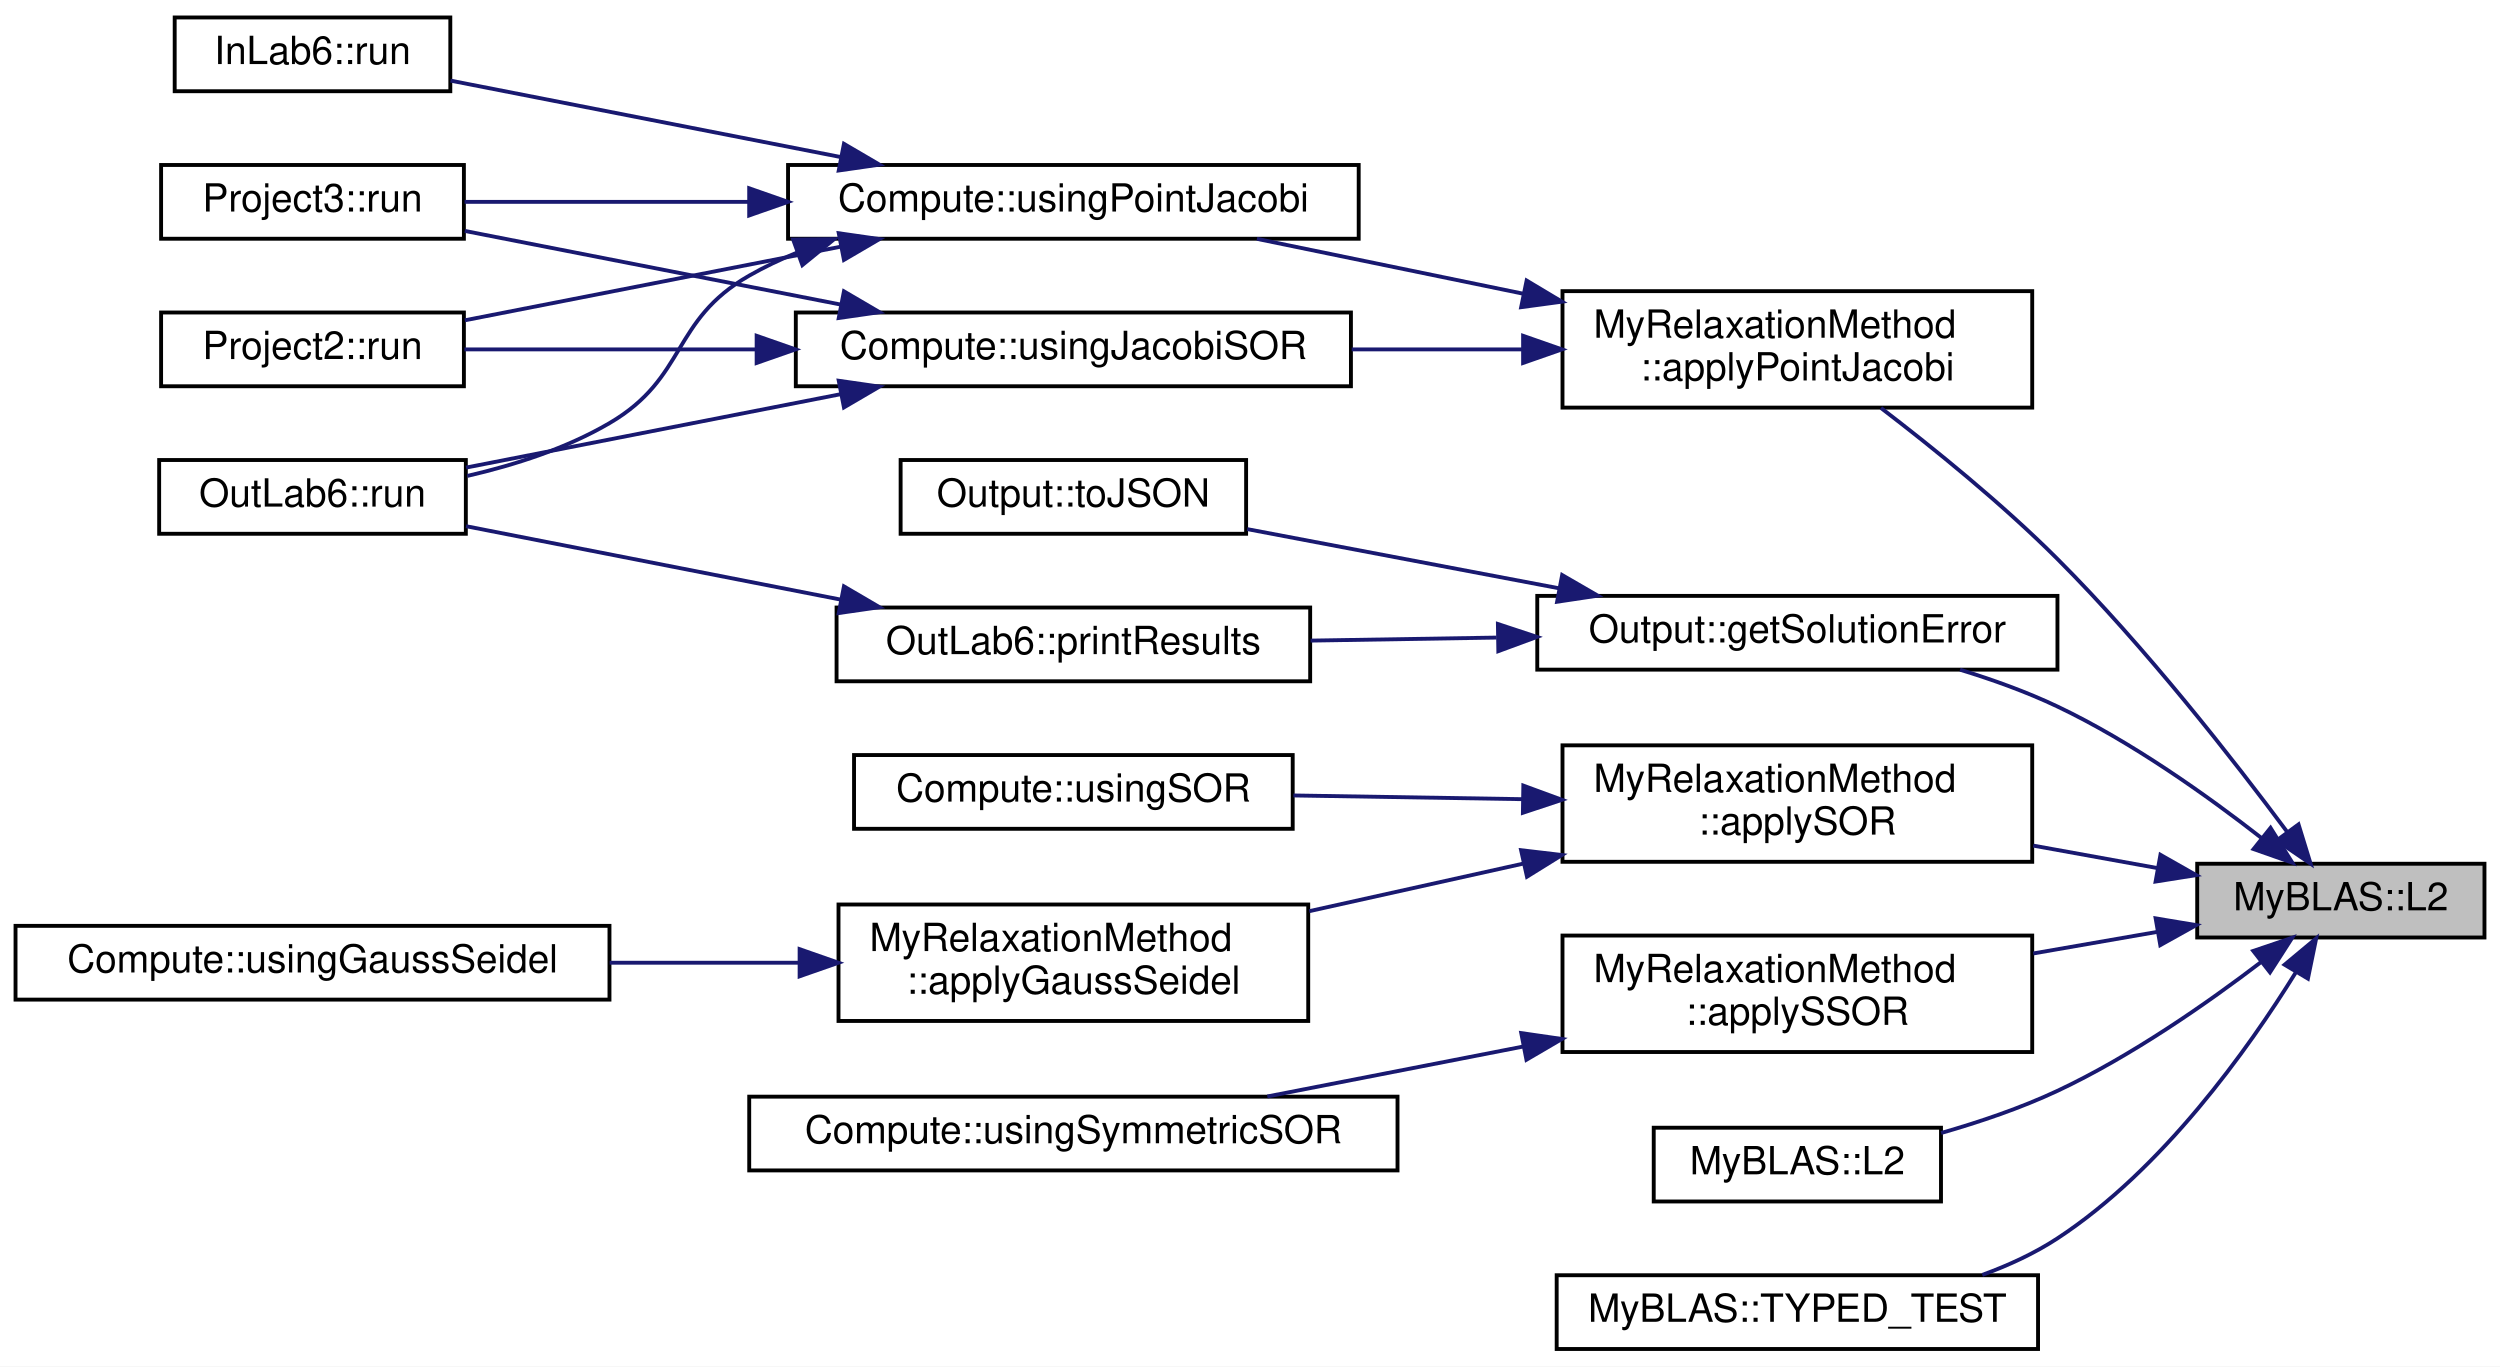
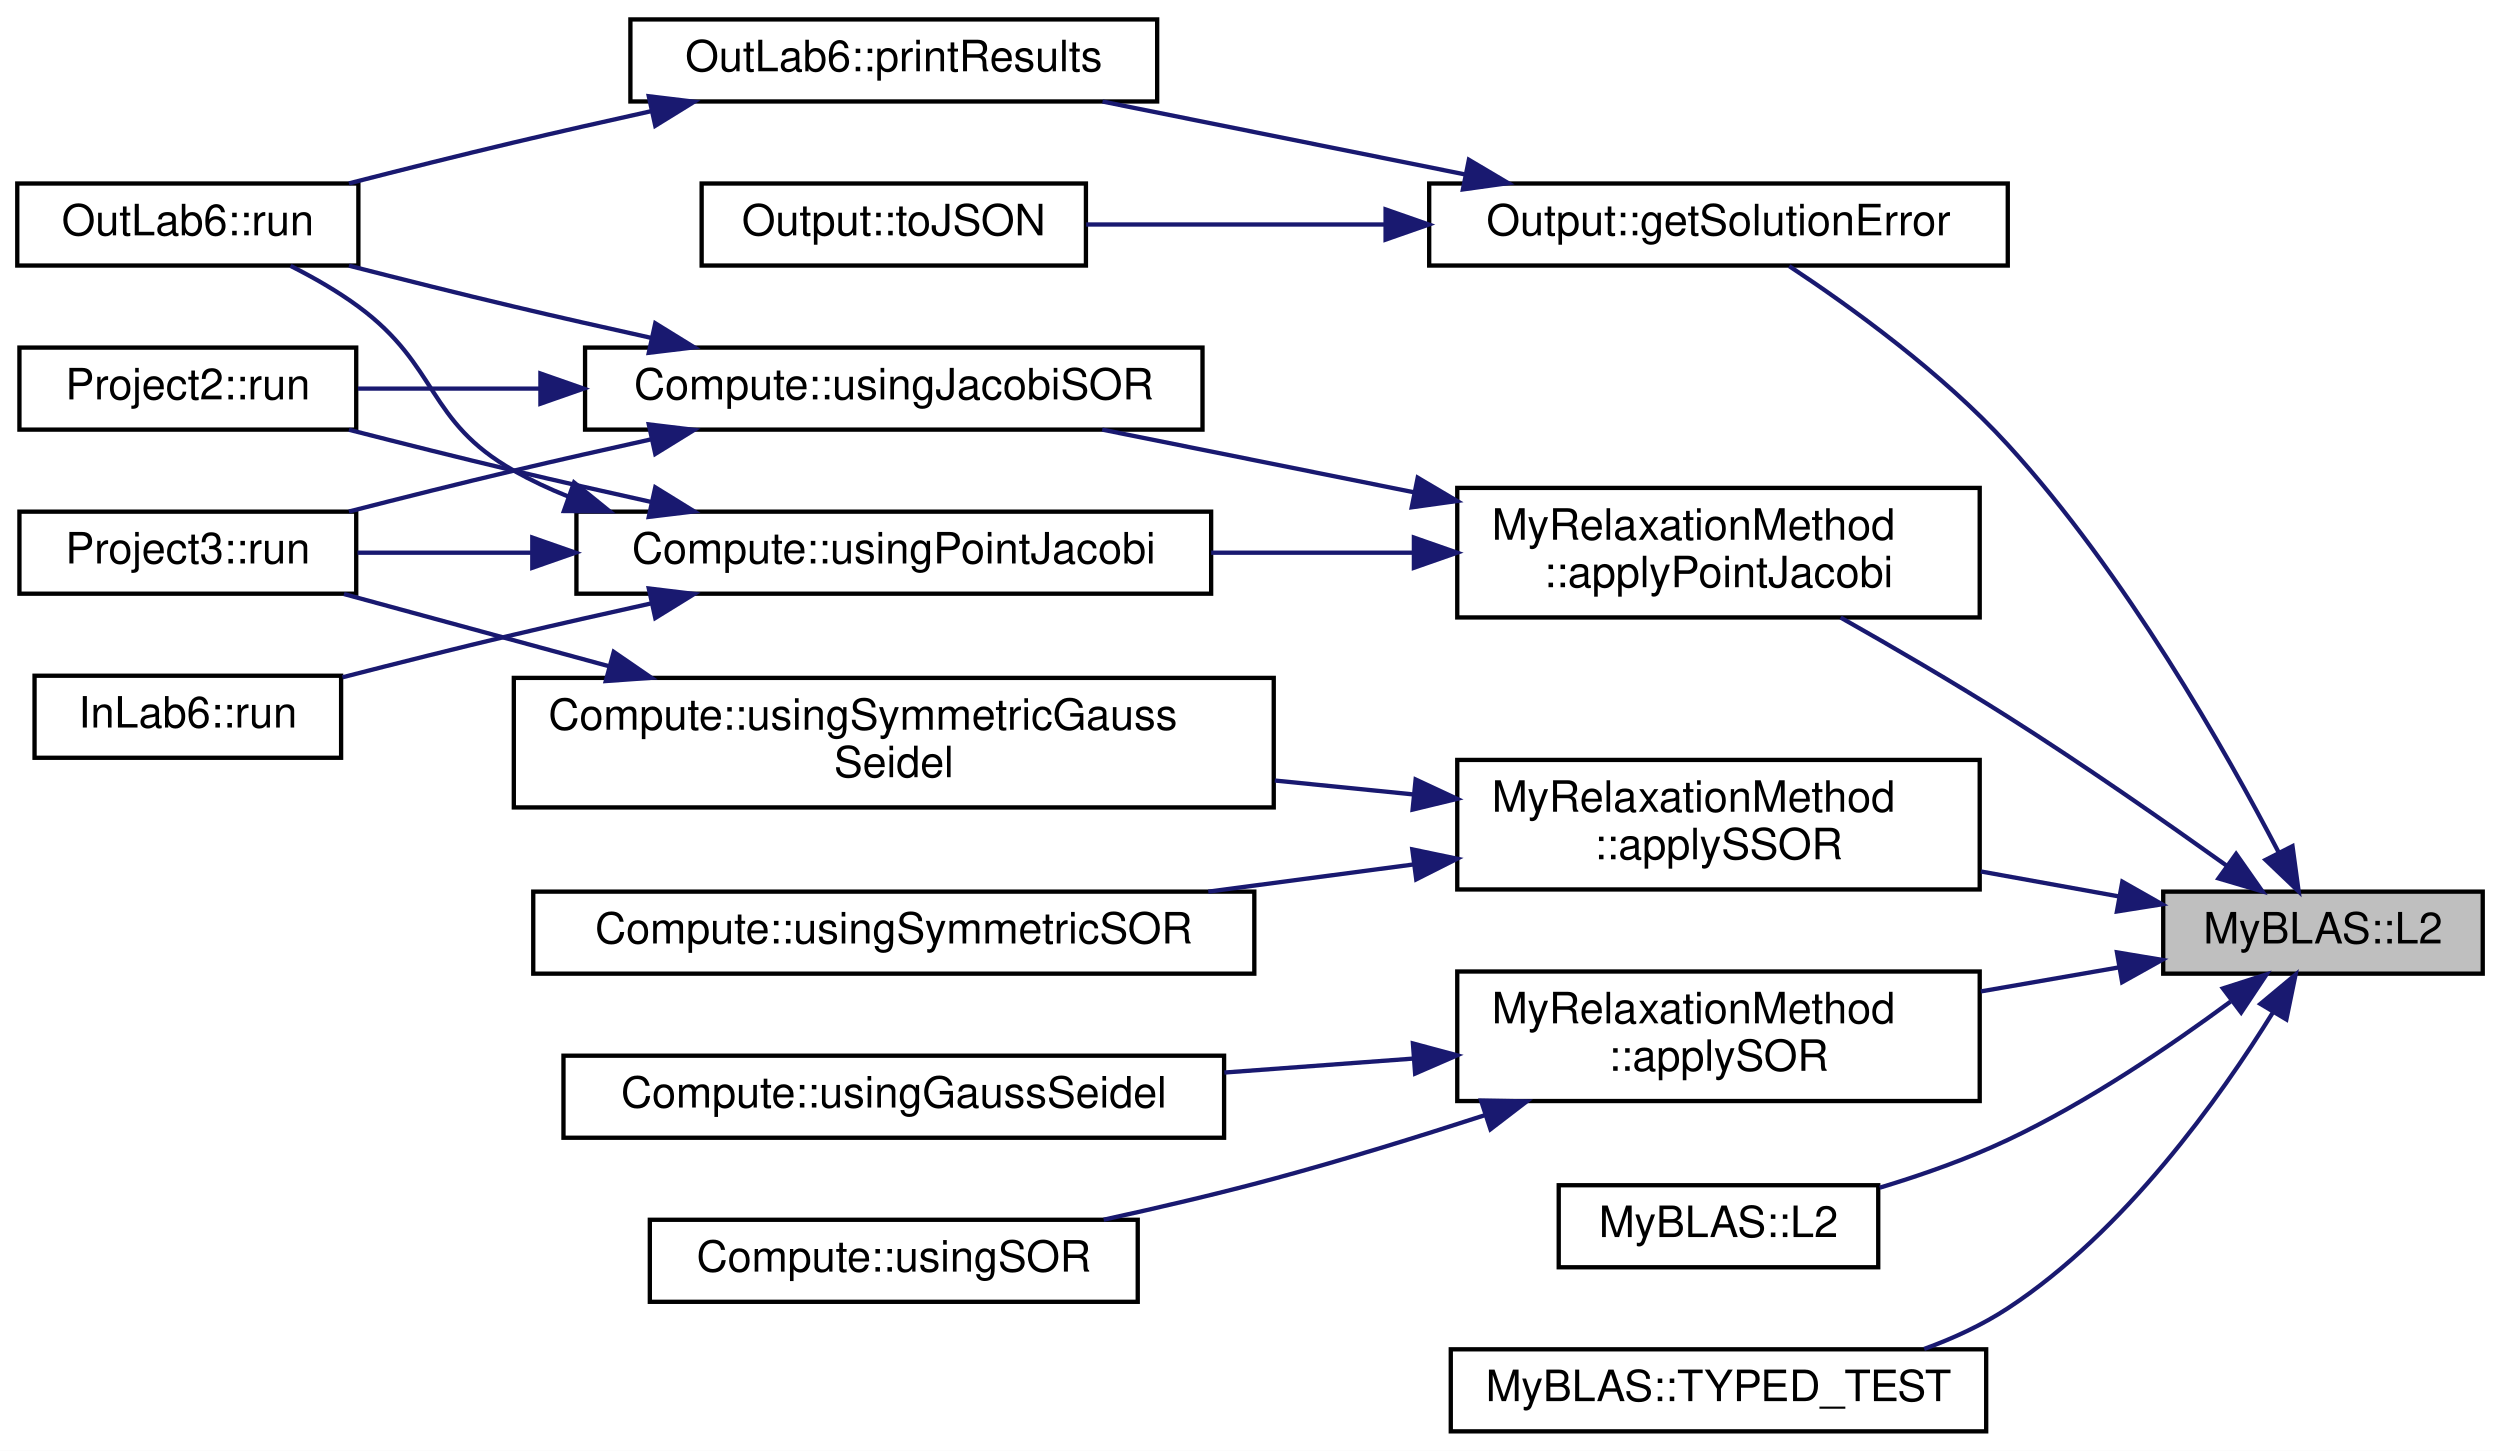
- <svg xmlns="http://www.w3.org/2000/svg" xmlns:xlink="http://www.w3.org/1999/xlink" width="644pt" height="352pt" viewBox="0.00 0.00 644.00 352.00">
-   <g id="graph0" class="graph" transform="scale(1 1) rotate(0) translate(4 348)">
-     <polygon fill="white" stroke="transparent" points="-4,4 -4,-348 640,-348 640,4 -4,4" />
+ <svg xmlns="http://www.w3.org/2000/svg" xmlns:xlink="http://www.w3.org/1999/xlink" width="579pt" height="336pt" viewBox="0.00 0.00 579.00 336.00">
+   <g id="graph0" class="graph" transform="scale(1 1) rotate(0) translate(4 332)">
+     <polygon fill="white" stroke="transparent" points="-4,4 -4,-332 575,-332 575,4 -4,4" />
    <g id="node1" class="node">
      <g id="a_node1">
-         <a xlink:title="Calculates the L2 norm (Euclidean distance) between two containers.">
-           <polygon fill="#bfbfbf" stroke="black" points="562,-106.5 562,-125.5 636,-125.5 636,-106.5 562,-106.5" />
-           <text text-anchor="middle" x="599" y="-113.5" font-family="Helvetica,sans-Serif" font-size="10.00">MyBLAS::L2</text>
+         <a xlink:title="Calculates the L2 norm of the distance (Euclidean distance) between two containers.">
+           <polygon fill="#bfbfbf" stroke="black" points="497,-106.5 497,-125.5 571,-125.5 571,-106.5 497,-106.5" />
+           <text text-anchor="middle" x="534" y="-113.5" font-family="Helvetica,sans-Serif" font-size="10.00">MyBLAS::L2</text>
        </a>
      </g>
    </g>
    <g id="node2" class="node">
      <g id="a_node2">
        <a xlink:href="../../d7/d9a/namespaceMyRelaxationMethod.html#a1ad90cacb42ba2b27223feb0d56320b9" target="_top" xlink:title="This function applies the Point Jacobi method to solve a system of linear equations.">
-           <polygon fill="white" stroke="black" points="398.5,-243 398.5,-273 519.5,-273 519.5,-243 398.5,-243" />
-           <text text-anchor="start" x="406.5" y="-261" font-family="Helvetica,sans-Serif" font-size="10.00">MyRelaxationMethod</text>
-           <text text-anchor="middle" x="459" y="-250" font-family="Helvetica,sans-Serif" font-size="10.00">::applyPointJacobi</text>
+           <polygon fill="white" stroke="black" points="333.5,-189 333.5,-219 454.5,-219 454.5,-189 333.5,-189" />
+           <text text-anchor="start" x="341.5" y="-207" font-family="Helvetica,sans-Serif" font-size="10.00">MyRelaxationMethod</text>
+           <text text-anchor="middle" x="394" y="-196" font-family="Helvetica,sans-Serif" font-size="10.00">::applyPointJacobi</text>
        </a>
      </g>
    </g>
    <g id="edge1" class="edge">
-       <path fill="none" stroke="midnightblue" d="M585.26,-133.59C571.56,-152 548.67,-181.33 526,-204 511.76,-218.24 494.03,-232.59 480.53,-242.91" />
-       <polygon fill="midnightblue" stroke="midnightblue" points="588.1,-135.64 591.21,-125.51 582.46,-131.49 588.1,-135.64" />
+       <path fill="none" stroke="midnightblue" d="M511.84,-131.4C497.66,-141.54 478.46,-154.94 461,-166 448.49,-173.92 434.29,-182.19 422.28,-188.98" />
+       <polygon fill="midnightblue" stroke="midnightblue" points="513.88,-134.24 519.96,-125.56 509.8,-128.56 513.88,-134.24" />
    </g>
    <g id="node9" class="node">
      <g id="a_node9">
-         <a xlink:href="../../d7/d9a/namespaceMyRelaxationMethod.html#a52bbc804a62498444281f3b3ac5c2c74" target="_top" xlink:title="This function applies the Successive Over-Relaxation (SOR) method to solve a system of linear equatio...">
-           <polygon fill="white" stroke="black" points="398.5,-126 398.5,-156 519.5,-156 519.5,-126 398.5,-126" />
-           <text text-anchor="start" x="406.5" y="-144" font-family="Helvetica,sans-Serif" font-size="10.00">MyRelaxationMethod</text>
-           <text text-anchor="middle" x="459" y="-133" font-family="Helvetica,sans-Serif" font-size="10.00">::applySOR</text>
+         <a xlink:href="../../d7/d9a/namespaceMyRelaxationMethod.html#a466c5086e62207f987ff9c14a580c166" target="_top" xlink:title="This function applies the Successive Over-Relaxation (SOR) method to solve a system of linear equatio...">
+           <polygon fill="white" stroke="black" points="333.5,-77 333.5,-107 454.5,-107 454.5,-77 333.5,-77" />
+           <text text-anchor="start" x="341.5" y="-95" font-family="Helvetica,sans-Serif" font-size="10.00">MyRelaxationMethod</text>
+           <text text-anchor="middle" x="394" y="-84" font-family="Helvetica,sans-Serif" font-size="10.00">::applySOR</text>
        </a>
      </g>
    </g>
    <g id="edge11" class="edge">
-       <path fill="none" stroke="midnightblue" d="M551.77,-124.38C541.5,-126.23 530.48,-128.23 519.76,-130.17" />
-       <polygon fill="midnightblue" stroke="midnightblue" points="552.53,-127.8 561.74,-122.57 551.28,-120.91 552.53,-127.8" />
-     </g>
-     <g id="node13" class="node">
-       <g id="a_node13">
-         <a xlink:href="../../d7/d9a/namespaceMyRelaxationMethod.html#a6ce139c8c66799c77605e84daa52c54c" target="_top" xlink:title="Applies the Symmetric Successive Over-Relaxation (SSOR) method to solve a system of linear equations.">
-           <polygon fill="white" stroke="black" points="398.5,-77 398.5,-107 519.5,-107 519.5,-77 398.5,-77" />
-           <text text-anchor="start" x="406.5" y="-95" font-family="Helvetica,sans-Serif" font-size="10.00">MyRelaxationMethod</text>
-           <text text-anchor="middle" x="459" y="-84" font-family="Helvetica,sans-Serif" font-size="10.00">::applySSOR</text>
-         </a>
-       </g>
-     </g>
-     <g id="edge15" class="edge">
-       <path fill="none" stroke="midnightblue" d="M551.77,-107.96C541.5,-106.17 530.48,-104.26 519.76,-102.39" />
-       <polygon fill="midnightblue" stroke="midnightblue" points="551.29,-111.43 561.74,-109.69 552.49,-104.53 551.29,-111.43" />
+       <path fill="none" stroke="midnightblue" d="M486.77,-107.96C476.5,-106.17 465.48,-104.26 454.76,-102.39" />
+       <polygon fill="midnightblue" stroke="midnightblue" points="486.29,-111.43 496.74,-109.69 487.49,-104.53 486.29,-111.43" />
+     </g>
+     <g id="node12" class="node">
+       <g id="a_node12">
+         <a xlink:href="../../d7/d9a/namespaceMyRelaxationMethod.html#a7ddcb6dcdcbb05bd579beb163e5c8346" target="_top" xlink:title="Applies the Symmetric Successive Over-Relaxation (SSOR) method to solve a system of linear equations.">
+           <polygon fill="white" stroke="black" points="333.5,-126 333.5,-156 454.5,-156 454.5,-126 333.5,-126" />
+           <text text-anchor="start" x="341.5" y="-144" font-family="Helvetica,sans-Serif" font-size="10.00">MyRelaxationMethod</text>
+           <text text-anchor="middle" x="394" y="-133" font-family="Helvetica,sans-Serif" font-size="10.00">::applySSOR</text>
+         </a>
+       </g>
+     </g>
+     <g id="edge14" class="edge">
+       <path fill="none" stroke="midnightblue" d="M486.77,-124.38C476.5,-126.23 465.48,-128.23 454.76,-130.17" />
+       <polygon fill="midnightblue" stroke="midnightblue" points="487.53,-127.8 496.74,-122.57 486.28,-120.91 487.53,-127.8" />
    </g>
    <g id="node15" class="node">
      <g id="a_node15">
        <a xlink:href="../../df/df1/structOutput.html#aa91aa39c068c79585b906df4c6fda232" target="_top" xlink:title="Calculates and returns the error of the solution.">
-           <polygon fill="white" stroke="black" points="392,-175.5 392,-194.5 526,-194.5 526,-175.5 392,-175.5" />
-           <text text-anchor="middle" x="459" y="-182.5" font-family="Helvetica,sans-Serif" font-size="10.00">Output::getSolutionError</text>
-         </a>
-       </g>
-     </g>
-     <g id="edge17" class="edge">
-       <path fill="none" stroke="midnightblue" d="M578.64,-132.07C564.73,-142.93 545.12,-156.91 526,-166 518.14,-169.74 509.39,-172.89 500.91,-175.48" />
-       <polygon fill="midnightblue" stroke="midnightblue" points="580.89,-134.75 586.51,-125.77 576.52,-129.28 580.89,-134.75" />
+           <polygon fill="white" stroke="black" points="327,-270.5 327,-289.5 461,-289.5 461,-270.5 327,-270.5" />
+           <text text-anchor="middle" x="394" y="-277.5" font-family="Helvetica,sans-Serif" font-size="10.00">Output::getSolutionError</text>
+         </a>
+       </g>
+     </g>
+     <g id="edge18" class="edge">
+       <path fill="none" stroke="midnightblue" d="M523.81,-134.46C511.55,-158.01 488.18,-199.24 461,-229 445.77,-245.68 424.59,-260.97 410.37,-270.37" />
+       <polygon fill="midnightblue" stroke="midnightblue" points="526.94,-136.03 528.37,-125.54 520.71,-132.85 526.94,-136.03" />
    </g>
    <g id="node18" class="node">
      <g id="a_node18">
        <a xlink:href="../../d2/d6e/namespaceMyBLAS.html#a4a13a3c077ee693c0297e4c68cbcc521" target="_top" xlink:title="Overloaded function that calculates the L2 norm (Euclidean distance) between two MyBLAS::Vector objec...">
-           <polygon fill="white" stroke="black" points="422,-38.5 422,-57.5 496,-57.5 496,-38.5 422,-38.5" />
-           <text text-anchor="middle" x="459" y="-45.5" font-family="Helvetica,sans-Serif" font-size="10.00">MyBLAS::L2</text>
-         </a>
-       </g>
-     </g>
-     <g id="edge21" class="edge">
-       <path fill="none" stroke="midnightblue" d="M578.59,-100.28C564.65,-89.63 545.04,-75.94 526,-67 516.61,-62.59 505.98,-58.99 496.04,-56.14" />
-       <polygon fill="midnightblue" stroke="midnightblue" points="576.44,-103.04 586.48,-106.44 580.75,-97.52 576.44,-103.04" />
+           <polygon fill="white" stroke="black" points="357,-38.5 357,-57.5 431,-57.5 431,-38.5 357,-38.5" />
+           <text text-anchor="middle" x="394" y="-45.5" font-family="Helvetica,sans-Serif" font-size="10.00">MyBLAS::L2</text>
+         </a>
+       </g>
+     </g>
+     <g id="edge22" class="edge">
+       <path fill="none" stroke="midnightblue" d="M512.6,-100.04C498.69,-89.76 479.5,-76.73 461,-68 451.69,-63.6 441.19,-59.9 431.34,-56.93" />
+       <polygon fill="midnightblue" stroke="midnightblue" points="510.83,-103.09 520.92,-106.32 515.05,-97.5 510.83,-103.09" />
    </g>
    <g id="node19" class="node">
      <g id="a_node19">
        <a xlink:href="../../d2/d6e/namespaceMyBLAS.html#a16a9e05487bec1dd53f7e66f6aa230ac" target="_top" xlink:title=" ">
-           <polygon fill="white" stroke="black" points="397,-0.5 397,-19.5 521,-19.5 521,-0.5 397,-0.5" />
-           <text text-anchor="middle" x="459" y="-7.5" font-family="Helvetica,sans-Serif" font-size="10.00">MyBLAS::TYPED_TEST</text>
-         </a>
-       </g>
-     </g>
-     <g id="edge22" class="edge">
-       <path fill="none" stroke="midnightblue" d="M587.43,-97.56C575.15,-77.74 553.06,-46.73 526,-29 520.12,-25.15 513.44,-22.06 506.64,-19.59" />
-       <polygon fill="midnightblue" stroke="midnightblue" points="584.51,-99.49 592.65,-106.27 590.52,-95.9 584.51,-99.49" />
+           <polygon fill="white" stroke="black" points="332,-0.5 332,-19.5 456,-19.5 456,-0.5 332,-0.5" />
+           <text text-anchor="middle" x="394" y="-7.5" font-family="Helvetica,sans-Serif" font-size="10.00">MyBLAS::TYPED_TEST</text>
+         </a>
+       </g>
+     </g>
+     <g id="edge23" class="edge">
+       <path fill="none" stroke="midnightblue" d="M522.43,-97.56C510.15,-77.74 488.06,-46.73 461,-29 455.12,-25.15 448.44,-22.06 441.64,-19.59" />
+       <polygon fill="midnightblue" stroke="midnightblue" points="519.51,-99.49 527.65,-106.27 525.52,-95.9 519.51,-99.49" />
    </g>
    <g id="node3" class="node">
      <g id="a_node3">
        <a xlink:href="../../de/db3/namespaceCompute.html#a3b30a49d004f8370d19cd13f6492ddba" target="_top" xlink:title="Solves a linear system using the Jacobi SOR method.">
-           <polygon fill="white" stroke="black" points="201,-248.5 201,-267.5 344,-267.5 344,-248.5 201,-248.5" />
-           <text text-anchor="middle" x="272.5" y="-255.5" font-family="Helvetica,sans-Serif" font-size="10.00">Compute::usingJacobiSOR</text>
+           <polygon fill="white" stroke="black" points="131.5,-232.5 131.5,-251.5 274.5,-251.5 274.5,-232.5 131.5,-232.5" />
+           <text text-anchor="middle" x="203" y="-239.5" font-family="Helvetica,sans-Serif" font-size="10.00">Compute::usingJacobiSOR</text>
        </a>
      </g>
    </g>
    <g id="edge2" class="edge">
-       <path fill="none" stroke="midnightblue" d="M388.06,-258C373.7,-258 358.58,-258 344.2,-258" />
-       <polygon fill="midnightblue" stroke="midnightblue" points="388.35,-261.5 398.35,-258 388.35,-254.5 388.35,-261.5" />
+       <path fill="none" stroke="midnightblue" d="M323.34,-218.01C299.35,-222.83 273.05,-228.12 251.27,-232.5" />
+       <polygon fill="midnightblue" stroke="midnightblue" points="324.34,-221.37 333.46,-215.97 322.96,-214.51 324.34,-221.37" />
    </g>
    <g id="node7" class="node">
      <g id="a_node7">
        <a xlink:href="../../de/db3/namespaceCompute.html#a0aa73a107ee5ea0767e15b7caddeecc7" target="_top" xlink:title="This method applies the Point Jacobi relaxation method to the given input matrices.">
-           <polygon fill="white" stroke="black" points="199,-286.5 199,-305.5 346,-305.5 346,-286.5 199,-286.5" />
-           <text text-anchor="middle" x="272.5" y="-293.5" font-family="Helvetica,sans-Serif" font-size="10.00">Compute::usingPointJacobi</text>
+           <polygon fill="white" stroke="black" points="129.5,-194.5 129.5,-213.5 276.5,-213.5 276.5,-194.5 129.5,-194.5" />
+           <text text-anchor="middle" x="203" y="-201.5" font-family="Helvetica,sans-Serif" font-size="10.00">Compute::usingPointJacobi</text>
        </a>
      </g>
    </g>
    <g id="edge6" class="edge">
-       <path fill="none" stroke="midnightblue" d="M388.33,-272.35C365.42,-277.07 340.52,-282.2 319.79,-286.47" />
-       <polygon fill="midnightblue" stroke="midnightblue" points="389.26,-275.73 398.35,-270.29 387.85,-268.87 389.26,-275.73" />
+       <path fill="none" stroke="midnightblue" d="M323.11,-204C307.91,-204 291.8,-204 276.51,-204" />
+       <polygon fill="midnightblue" stroke="midnightblue" points="323.46,-207.5 333.46,-204 323.46,-200.5 323.46,-207.5" />
    </g>
    <g id="node4" class="node">
      <g id="a_node4">
        <a xlink:href="../../d0/d4c/classOutLab6.html#a901a1283fd029c9174f8469ac5cb3ad8" target="_top" xlink:title="This function runs the computation.">
-           <polygon fill="white" stroke="black" points="37,-210.5 37,-229.5 116,-229.5 116,-210.5 37,-210.5" />
-           <text text-anchor="middle" x="76.5" y="-217.5" font-family="Helvetica,sans-Serif" font-size="10.00">OutLab6::run</text>
+           <polygon fill="white" stroke="black" points="0,-270.5 0,-289.5 79,-289.5 79,-270.5 0,-270.5" />
+           <text text-anchor="middle" x="39.5" y="-277.5" font-family="Helvetica,sans-Serif" font-size="10.00">OutLab6::run</text>
        </a>
      </g>
    </g>
    <g id="edge3" class="edge">
-       <path fill="none" stroke="midnightblue" d="M212.61,-246.47C181.28,-240.33 143.63,-232.95 116.05,-227.55" />
-       <polygon fill="midnightblue" stroke="midnightblue" points="212.06,-249.92 222.55,-248.41 213.4,-243.05 212.06,-249.92" />
+       <path fill="none" stroke="midnightblue" d="M146.8,-253.75C136.23,-256.09 125.26,-258.57 115,-261 102.53,-263.95 88.94,-267.36 76.81,-270.47" />
+       <polygon fill="midnightblue" stroke="midnightblue" points="147.76,-257.13 156.78,-251.56 146.26,-250.29 147.76,-257.13" />
    </g>
    <g id="node5" class="node">
      <g id="a_node5">
        <a xlink:href="../../dd/db5/classProject2.html#a0990db917f6a27a4e1cb9ac885698524" target="_top" xlink:title="This function runs the project.">
-           <polygon fill="white" stroke="black" points="37.5,-248.5 37.5,-267.5 115.5,-267.5 115.5,-248.5 37.5,-248.5" />
-           <text text-anchor="middle" x="76.5" y="-255.5" font-family="Helvetica,sans-Serif" font-size="10.00">Project2::run</text>
+           <polygon fill="white" stroke="black" points="0.5,-232.5 0.5,-251.5 78.5,-251.5 78.5,-232.5 0.5,-232.5" />
+           <text text-anchor="middle" x="39.5" y="-239.5" font-family="Helvetica,sans-Serif" font-size="10.00">Project2::run</text>
        </a>
      </g>
    </g>
    <g id="edge4" class="edge">
-       <path fill="none" stroke="midnightblue" d="M190.66,-258C164.66,-258 137.06,-258 115.63,-258" />
-       <polygon fill="midnightblue" stroke="midnightblue" points="190.91,-261.5 200.91,-258 190.91,-254.5 190.91,-261.5" />
+       <path fill="none" stroke="midnightblue" d="M121.01,-242C106.31,-242 91.63,-242 78.9,-242" />
+       <polygon fill="midnightblue" stroke="midnightblue" points="121.16,-245.5 131.16,-242 121.16,-238.5 121.16,-245.5" />
    </g>
    <g id="node6" class="node">
      <g id="a_node6">
        <a xlink:href="../../dd/dfb/classProject3.html#a8bcff99aaba60e7d5e5be3cb7552d163" target="_top" xlink:title="This function runs the project.">
-           <polygon fill="white" stroke="black" points="37.5,-286.5 37.5,-305.5 115.5,-305.5 115.5,-286.5 37.5,-286.5" />
-           <text text-anchor="middle" x="76.5" y="-293.5" font-family="Helvetica,sans-Serif" font-size="10.00">Project3::run</text>
+           <polygon fill="white" stroke="black" points="0.5,-194.5 0.5,-213.5 78.5,-213.5 78.5,-194.5 0.5,-194.5" />
+           <text text-anchor="middle" x="39.5" y="-201.5" font-family="Helvetica,sans-Serif" font-size="10.00">Project3::run</text>
        </a>
      </g>
    </g>
    <g id="edge5" class="edge">
-       <path fill="none" stroke="midnightblue" d="M212.58,-269.54C181.13,-275.7 143.34,-283.1 115.73,-288.51" />
-       <polygon fill="midnightblue" stroke="midnightblue" points="213.4,-272.95 222.55,-267.59 212.06,-266.08 213.4,-272.95" />
+       <path fill="none" stroke="midnightblue" d="M146.8,-230.25C136.23,-227.91 125.26,-225.43 115,-223 102.53,-220.05 88.94,-216.64 76.81,-213.53" />
+       <polygon fill="midnightblue" stroke="midnightblue" points="146.26,-233.71 156.78,-232.44 147.76,-226.87 146.26,-233.71" />
    </g>
    <g id="edge8" class="edge">
-       <path fill="none" stroke="midnightblue" d="M201.35,-282.95C197.07,-281.21 192.91,-279.24 189,-277 168.8,-265.45 173.08,-250.75 153,-239 141.92,-232.51 128.66,-228.23 116.38,-225.4" />
-       <polygon fill="midnightblue" stroke="midnightblue" points="200.31,-286.29 210.9,-286.4 202.69,-279.71 200.31,-286.29" />
+       <path fill="none" stroke="midnightblue" d="M127.52,-217.04C123.18,-218.78 118.97,-220.76 115,-223 94.74,-234.43 97.72,-247.19 79,-261 74.2,-264.54 68.64,-267.72 63.27,-270.43" />
+       <polygon fill="midnightblue" stroke="midnightblue" points="128.95,-220.25 137.19,-213.58 126.6,-213.65 128.95,-220.25" />
    </g>
    <g id="edge9" class="edge">
-       <path fill="none" stroke="midnightblue" d="M212.58,-284.46C181.13,-278.3 143.34,-270.9 115.73,-265.49" />
-       <polygon fill="midnightblue" stroke="midnightblue" points="212.06,-287.92 222.55,-286.41 213.4,-281.05 212.06,-287.92" />
+       <path fill="none" stroke="midnightblue" d="M146.8,-215.75C136.23,-218.09 125.26,-220.57 115,-223 102.53,-225.95 88.94,-229.36 76.81,-232.47" />
+       <polygon fill="midnightblue" stroke="midnightblue" points="147.76,-219.13 156.78,-213.56 146.26,-212.29 147.76,-219.13" />
    </g>
    <g id="edge10" class="edge">
-       <path fill="none" stroke="midnightblue" d="M188.93,-296C163.45,-296 136.62,-296 115.67,-296" />
-       <polygon fill="midnightblue" stroke="midnightblue" points="188.99,-299.5 198.99,-296 188.99,-292.5 188.99,-299.5" />
+       <path fill="none" stroke="midnightblue" d="M119.04,-204C104.97,-204 90.99,-204 78.81,-204" />
+       <polygon fill="midnightblue" stroke="midnightblue" points="119.28,-207.5 129.28,-204 119.28,-200.5 119.28,-207.5" />
    </g>
    <g id="node8" class="node">
      <g id="a_node8">
        <a xlink:href="../../d1/d8c/classInLab6.html#a55667f27b7ba522dd4288f18d16c9f8d" target="_top" xlink:title="This function runs the project.">
-           <polygon fill="white" stroke="black" points="41,-324.5 41,-343.5 112,-343.5 112,-324.5 41,-324.5" />
-           <text text-anchor="middle" x="76.5" y="-331.5" font-family="Helvetica,sans-Serif" font-size="10.00">InLab6::run</text>
+           <polygon fill="white" stroke="black" points="4,-156.5 4,-175.5 75,-175.5 75,-156.5 4,-156.5" />
+           <text text-anchor="middle" x="39.5" y="-163.5" font-family="Helvetica,sans-Serif" font-size="10.00">InLab6::run</text>
        </a>
      </g>
    </g>
    <g id="edge7" class="edge">
-       <path fill="none" stroke="midnightblue" d="M212.59,-307.54C179.72,-313.98 139.92,-321.77 112.06,-327.23" />
-       <polygon fill="midnightblue" stroke="midnightblue" points="213.4,-310.95 222.55,-305.59 212.06,-304.08 213.4,-310.95" />
+       <path fill="none" stroke="midnightblue" d="M146.8,-192.25C136.23,-189.91 125.26,-187.43 115,-185 102.01,-181.93 87.8,-178.35 75.31,-175.14" />
+       <polygon fill="midnightblue" stroke="midnightblue" points="146.26,-195.71 156.78,-194.44 147.76,-188.87 146.26,-195.71" />
    </g>
    <g id="node10" class="node">
      <g id="a_node10">
-         <a xlink:href="../../d7/d9a/namespaceMyRelaxationMethod.html#a1b6a833ea067f34c45415750d85b51fa" target="_top" xlink:title="This function applies the Gauss-Seidel method to solve a system of linear equations.">
-           <polygon fill="white" stroke="black" points="212,-85 212,-115 333,-115 333,-85 212,-85" />
-           <text text-anchor="start" x="220" y="-103" font-family="Helvetica,sans-Serif" font-size="10.00">MyRelaxationMethod</text>
-           <text text-anchor="middle" x="272.5" y="-92" font-family="Helvetica,sans-Serif" font-size="10.00">::applyGaussSeidel</text>
+         <a xlink:href="../../de/db3/namespaceCompute.html#a017b511b9ab24d2388a864d6cb14c1cc" target="_top" xlink:title="Solves a linear system using the Gauss-Seidel method.">
+           <polygon fill="white" stroke="black" points="126.5,-68.5 126.5,-87.5 279.5,-87.5 279.5,-68.5 126.5,-68.5" />
+           <text text-anchor="middle" x="203" y="-75.5" font-family="Helvetica,sans-Serif" font-size="10.00">Compute::usingGaussSeidel</text>
        </a>
      </g>
    </g>
    <g id="edge12" class="edge">
-       <path fill="none" stroke="midnightblue" d="M388.41,-125.54C370.26,-121.5 350.85,-117.19 333.26,-113.28" />
-       <polygon fill="midnightblue" stroke="midnightblue" points="387.83,-128.99 398.35,-127.75 389.35,-122.16 387.83,-128.99" />
-     </g>
-     <g id="node12" class="node">
-       <g id="a_node12">
-         <a xlink:href="../../de/db3/namespaceCompute.html#acfa0341940d2764e69d254afdc2cbb23" target="_top" xlink:title="Solves a linear system using the Successive Over-Relaxation (SOR) method.">
-           <polygon fill="white" stroke="black" points="216,-134.5 216,-153.5 329,-153.5 329,-134.5 216,-134.5" />
-           <text text-anchor="middle" x="272.5" y="-141.5" font-family="Helvetica,sans-Serif" font-size="10.00">Compute::usingSOR</text>
-         </a>
-       </g>
-     </g>
-     <g id="edge14" class="edge">
-       <path fill="none" stroke="midnightblue" d="M388.29,-142.13C368.76,-142.45 347.79,-142.79 329.18,-143.09" />
-       <polygon fill="midnightblue" stroke="midnightblue" points="388.41,-145.63 398.35,-141.97 388.3,-138.63 388.41,-145.63" />
+       <path fill="none" stroke="midnightblue" d="M323.26,-86.83C309.03,-85.78 293.99,-84.67 279.56,-83.6" />
+       <polygon fill="midnightblue" stroke="midnightblue" points="323.23,-90.34 333.46,-87.59 323.74,-83.36 323.23,-90.34" />
    </g>
    <g id="node11" class="node">
      <g id="a_node11">
-         <a xlink:href="../../de/db3/namespaceCompute.html#a017b511b9ab24d2388a864d6cb14c1cc" target="_top" xlink:title="Solves a linear system using the Gauss-Seidel method.">
-           <polygon fill="white" stroke="black" points="0,-90.5 0,-109.5 153,-109.5 153,-90.5 0,-90.5" />
-           <text text-anchor="middle" x="76.5" y="-97.5" font-family="Helvetica,sans-Serif" font-size="10.00">Compute::usingGaussSeidel</text>
+         <a xlink:href="../../de/db3/namespaceCompute.html#acfa0341940d2764e69d254afdc2cbb23" target="_top" xlink:title="Solves a linear system using the Successive Over-Relaxation (SOR) method.">
+           <polygon fill="white" stroke="black" points="146.5,-30.5 146.5,-49.5 259.5,-49.5 259.5,-30.5 146.5,-30.5" />
+           <text text-anchor="middle" x="203" y="-37.5" font-family="Helvetica,sans-Serif" font-size="10.00">Compute::usingSOR</text>
        </a>
      </g>
    </g>
    <g id="edge13" class="edge">
-       <path fill="none" stroke="midnightblue" d="M201.76,-100C185.95,-100 169.09,-100 153.05,-100" />
-       <polygon fill="midnightblue" stroke="midnightblue" points="201.98,-103.5 211.98,-100 201.98,-96.5 201.98,-103.5" />
+       <path fill="none" stroke="midnightblue" d="M340.06,-73.78C324.36,-68.68 307.07,-63.34 291,-59 278.31,-55.57 264.46,-52.32 251.61,-49.52" />
+       <polygon fill="midnightblue" stroke="midnightblue" points="339.01,-77.12 349.6,-76.92 341.19,-70.47 339.01,-77.12" />
+     </g>
+     <g id="node13" class="node">
+       <g id="a_node13">
+         <a xlink:href="../../de/db3/namespaceCompute.html#af9b2fed99d9965f94cb5cfab410419a0" target="_top" xlink:title="Solves a linear system using the Symmetric Gauss-Seidel method.">
+           <polygon fill="white" stroke="black" points="115,-145 115,-175 291,-175 291,-145 115,-145" />
+           <text text-anchor="start" x="123" y="-163" font-family="Helvetica,sans-Serif" font-size="10.00">Compute::usingSymmetricGauss</text>
+           <text text-anchor="middle" x="203" y="-152" font-family="Helvetica,sans-Serif" font-size="10.00">Seidel</text>
+         </a>
+       </g>
+     </g>
+     <g id="edge15" class="edge">
+       <path fill="none" stroke="midnightblue" d="M323.21,-148.02C312.8,-149.06 301.96,-150.15 291.24,-151.23" />
+       <polygon fill="midnightblue" stroke="midnightblue" points="323.86,-151.47 333.46,-146.99 323.16,-144.5 323.86,-151.47" />
    </g>
    <g id="node14" class="node">
      <g id="a_node14">
        <a xlink:href="../../de/db3/namespaceCompute.html#ab38c6016d5c4907c1f4f468600278560" target="_top" xlink:title="Solves a linear system using the Symmetric SOR method.">
-           <polygon fill="white" stroke="black" points="189,-46.5 189,-65.5 356,-65.5 356,-46.5 189,-46.5" />
-           <text text-anchor="middle" x="272.5" y="-53.5" font-family="Helvetica,sans-Serif" font-size="10.00">Compute::usingSymmetricSOR</text>
-         </a>
-       </g>
+           <polygon fill="white" stroke="black" points="119.5,-106.5 119.5,-125.5 286.5,-125.5 286.5,-106.5 119.5,-106.5" />
+           <text text-anchor="middle" x="203" y="-113.5" font-family="Helvetica,sans-Serif" font-size="10.00">Compute::usingSymmetricSOR</text>
+         </a>
+       </g>
+     </g>
+     <g id="edge17" class="edge">
+       <path fill="none" stroke="midnightblue" d="M323.42,-131.8C307.91,-129.75 291.44,-127.57 275.84,-125.5" />
+       <polygon fill="midnightblue" stroke="midnightblue" points="323.09,-135.28 333.46,-133.12 324,-128.34 323.09,-135.28" />
    </g>
    <g id="edge16" class="edge">
-       <path fill="none" stroke="midnightblue" d="M388.41,-78.42C366.45,-74.14 342.67,-69.5 322.46,-65.55" />
-       <polygon fill="midnightblue" stroke="midnightblue" points="387.87,-81.88 398.35,-80.36 389.21,-75.01 387.87,-81.88" />
+       <path fill="none" stroke="midnightblue" d="M137.04,-177.7C116.07,-183.41 93.63,-189.53 75.66,-194.42" />
+       <polygon fill="midnightblue" stroke="midnightblue" points="138.14,-181.02 146.87,-175.02 136.3,-174.27 138.14,-181.02" />
    </g>
    <g id="node16" class="node">
      <g id="a_node16">
        <a xlink:href="../../d0/d4c/classOutLab6.html#a770effb030dbdb45bcecb764ed75d455" target="_top" xlink:title="This function prints the results of the computation.">
-           <polygon fill="white" stroke="black" points="211.5,-172.5 211.5,-191.5 333.5,-191.5 333.5,-172.5 211.5,-172.5" />
-           <text text-anchor="middle" x="272.5" y="-179.5" font-family="Helvetica,sans-Serif" font-size="10.00">OutLab6::printResults</text>
-         </a>
-       </g>
-     </g>
-     <g id="edge18" class="edge">
-       <path fill="none" stroke="midnightblue" d="M381.52,-183.76C365.53,-183.5 348.89,-183.23 333.6,-182.98" />
-       <polygon fill="midnightblue" stroke="midnightblue" points="381.86,-187.26 391.91,-183.93 381.97,-180.26 381.86,-187.26" />
+           <polygon fill="white" stroke="black" points="142,-308.5 142,-327.5 264,-327.5 264,-308.5 142,-308.5" />
+           <text text-anchor="middle" x="203" y="-315.5" font-family="Helvetica,sans-Serif" font-size="10.00">OutLab6::printResults</text>
+         </a>
+       </g>
+     </g>
+     <g id="edge19" class="edge">
+       <path fill="none" stroke="midnightblue" d="M335.26,-291.61C308.38,-297.01 276.8,-303.36 251.35,-308.48" />
+       <polygon fill="midnightblue" stroke="midnightblue" points="336.19,-294.99 345.31,-289.59 334.81,-288.13 336.19,-294.99" />
    </g>
    <g id="node17" class="node">
      <g id="a_node17">
        <a xlink:href="../../df/df1/structOutput.html#a0412b8fd27d6e91551671da11cd8fe93" target="_top" xlink:title="Converts the output parameters to a JSON object.">
-           <polygon fill="white" stroke="black" points="228,-210.5 228,-229.5 317,-229.5 317,-210.5 228,-210.5" />
-           <text text-anchor="middle" x="272.5" y="-217.5" font-family="Helvetica,sans-Serif" font-size="10.00">Output::toJSON</text>
-         </a>
-       </g>
+           <polygon fill="white" stroke="black" points="158.5,-270.5 158.5,-289.5 247.5,-289.5 247.5,-270.5 158.5,-270.5" />
+           <text text-anchor="middle" x="203" y="-277.5" font-family="Helvetica,sans-Serif" font-size="10.00">Output::toJSON</text>
+         </a>
+       </g>
+     </g>
+     <g id="edge21" class="edge">
+       <path fill="none" stroke="midnightblue" d="M316.59,-280C293.09,-280 268.05,-280 247.56,-280" />
+       <polygon fill="midnightblue" stroke="midnightblue" points="316.9,-283.5 326.9,-280 316.9,-276.5 316.9,-283.5" />
    </g>
    <g id="edge20" class="edge">
-       <path fill="none" stroke="midnightblue" d="M397.74,-196.43C371.5,-201.41 341.31,-207.14 317.27,-211.7" />
-       <polygon fill="midnightblue" stroke="midnightblue" points="398.41,-199.87 407.58,-194.56 397.11,-192.99 398.41,-199.87" />
-     </g>
-     <g id="edge19" class="edge">
-       <path fill="none" stroke="midnightblue" d="M212.61,-193.53C181.28,-199.67 143.63,-207.05 116.05,-212.45" />
-       <polygon fill="midnightblue" stroke="midnightblue" points="213.4,-196.95 222.55,-191.59 212.06,-190.08 213.4,-196.95" />
+       <path fill="none" stroke="midnightblue" d="M146.8,-306.25C136.23,-303.91 125.26,-301.43 115,-299 102.53,-296.05 88.94,-292.64 76.81,-289.53" />
+       <polygon fill="midnightblue" stroke="midnightblue" points="146.26,-309.71 156.78,-308.44 147.76,-302.87 146.26,-309.71" />
    </g>
  </g>
</svg>
